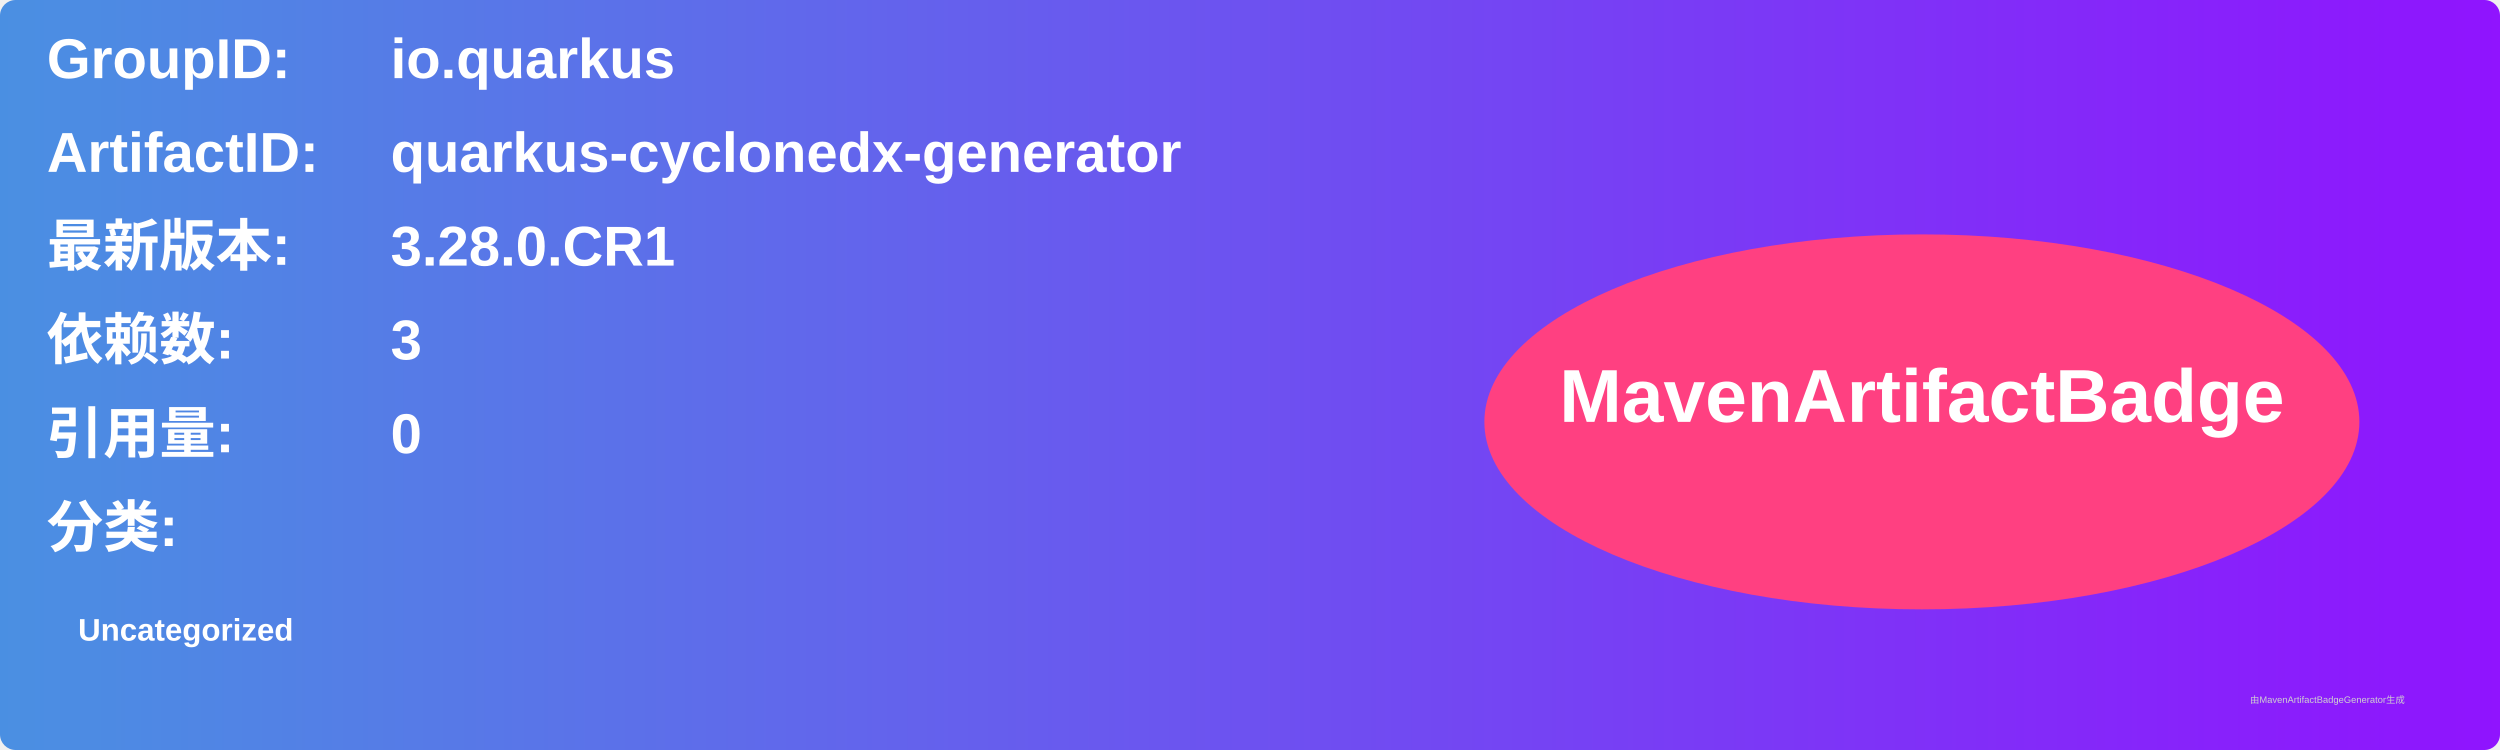
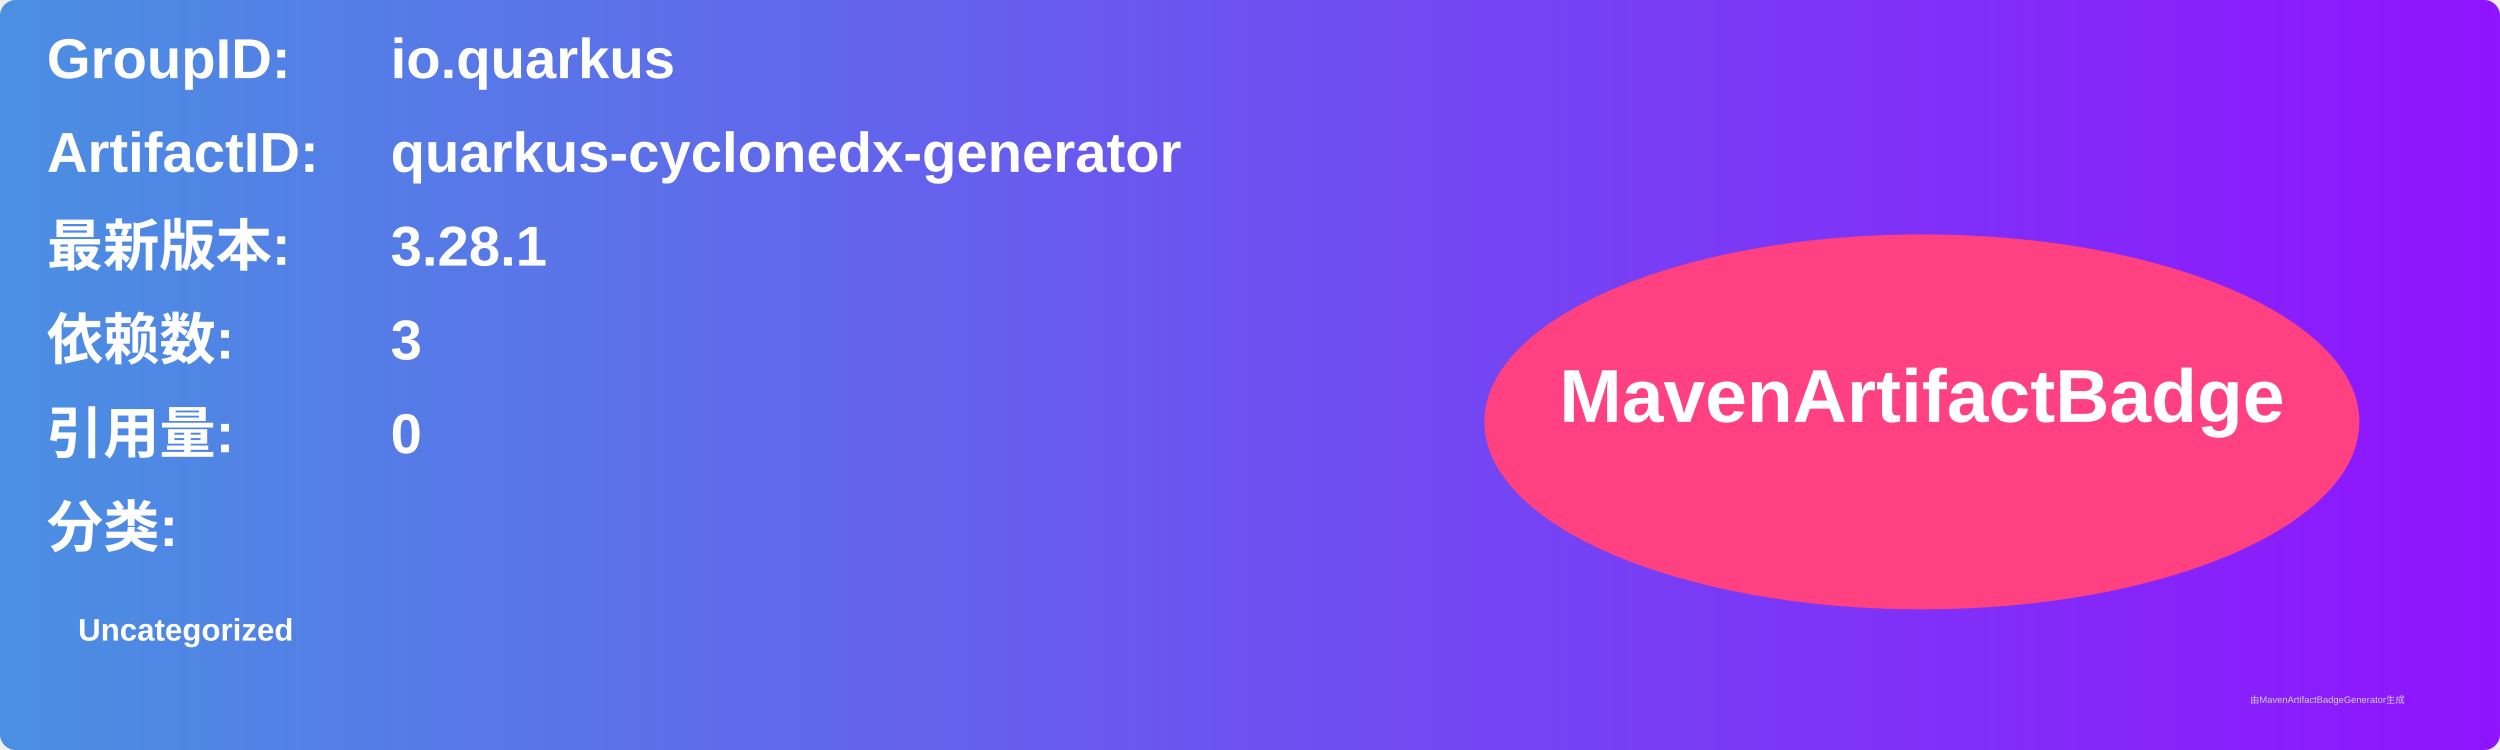
<svg xmlns="http://www.w3.org/2000/svg" width="800" height="240" viewBox="0 0 800 240">
  <linearGradient id="grad" x1="0%" y1="0%" x2="100%" y2="0%">
    <stop offset="0%" stop-color="#4a90e2" />
    <stop offset="100%" stop-color="#9013fe" />
  </linearGradient>
  <rect width="100%" height="100%" rx="5" ry="5" fill="url(#grad)" />
  <g transform="translate(15, 15)">
    <text x="0" y="10" font-family="Arial" font-size="18" fill="white" font-weight="bold" width="260">GroupID:</text>
    <text x="110" y="10" font-family="Arial" font-size="18" fill="white" font-weight="bold" width="460">io.quarkus</text>
    <text x="0" y="40" font-family="Arial" font-size="18" fill="white" font-weight="bold" width="260">ArtifactID:</text>
    <text x="110" y="40" font-family="Arial" font-size="18" fill="white" font-weight="bold" width="460">quarkus-cyclonedx-generator</text>
    <text x="0" y="70" font-family="Arial" font-size="18" fill="white" font-weight="bold">最新版本:</text>
    <text x="110" y="70" font-family="Arial" font-size="18" fill="white" font-weight="bold">
-       <tspan font-weight="bold">3.28.0.CR1</tspan>
+       <tspan font-weight="bold">3.28.1</tspan>
    </text>
    <text x="0" y="100" font-family="Arial" font-size="18" fill="white" font-weight="bold">依赖数: </text>
    <text x="110" y="100" font-family="Arial" font-size="18" fill="white">
      <tspan font-weight="bold">3</tspan>
    </text>
    <text x="0" y="130" font-family="Arial" font-size="18" fill="white" font-weight="bold">引用量: </text>
    <text x="110" y="130" font-family="Arial" font-size="18" fill="white">
      <tspan font-weight="bold">0</tspan>
    </text>
    <text x="0" y="160" font-family="Arial" font-size="18" fill="white" font-weight="bold">分类:</text>
    <text x="10" y="190" font-family="Arial" font-size="10" fill="white">
      <tspan font-weight="bold">Uncategorized</tspan>
    </text>
    <ellipse cx="600" cy="120" rx="140" ry="60" fill="#ff4081" />
    <text x="600" y="120" text-anchor="middle" font-family="Arial" font-size="24" fill="white" font-weight="bold">MavenArtifactBadge</text>
  </g>
  <text x="720" y="225" font-family="Arial" font-size="3" fill="#d0d0d0">由MavenArtifactBadgeGenerator生成</text>
</svg>
